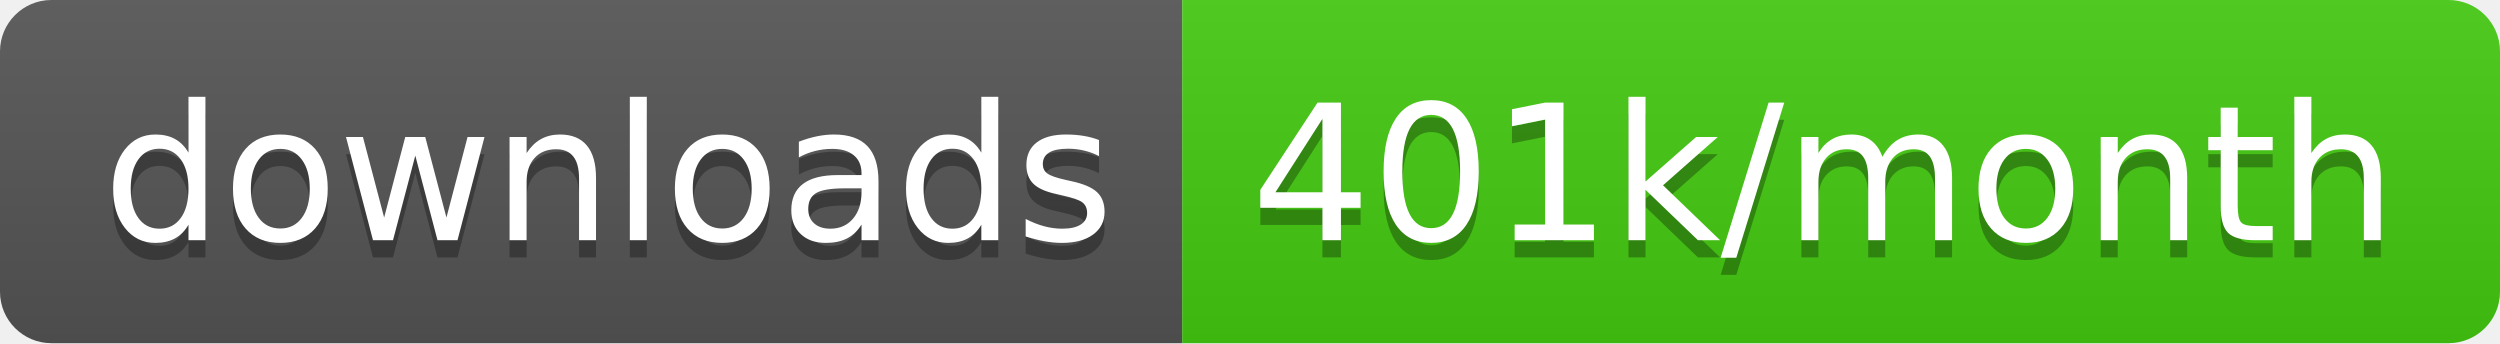
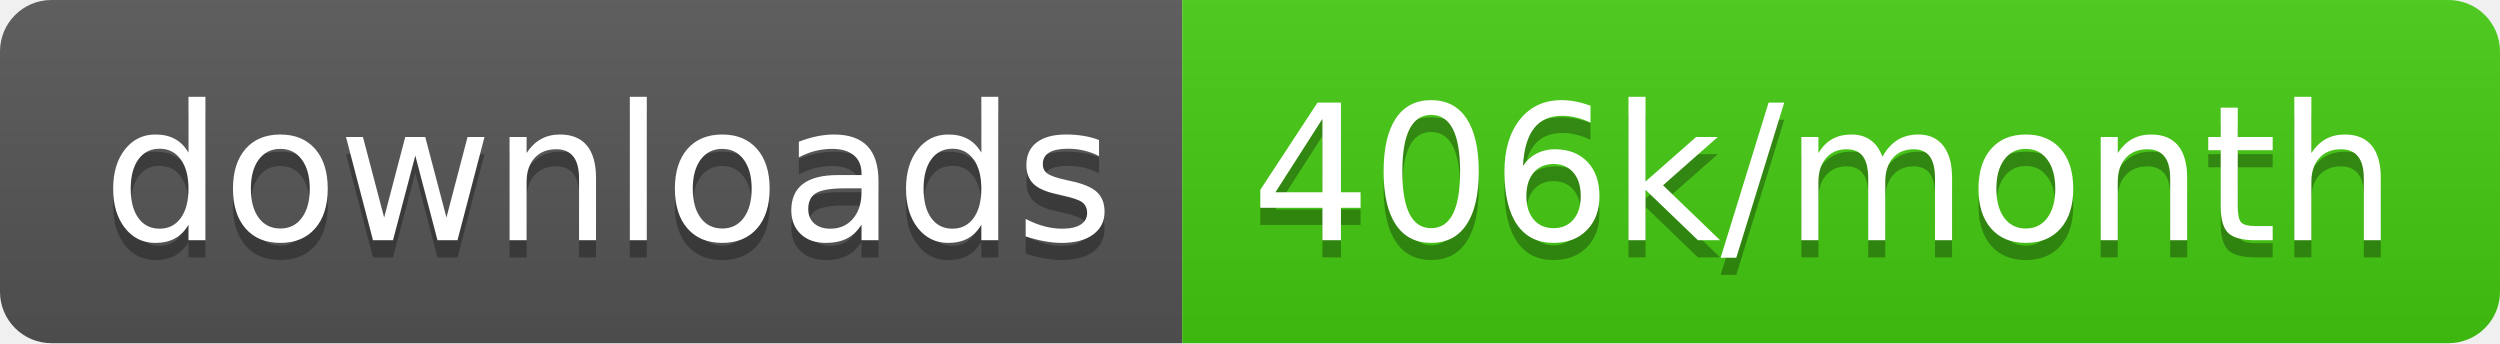
<svg xmlns="http://www.w3.org/2000/svg" width="145.7" height="20">
  <linearGradient id="smooth" x2="0" y2="100%">
    <stop offset="0" stop-color="#bbb" stop-opacity=".1" />
    <stop offset="1" stop-opacity=".1" />
  </linearGradient>
  <clipPath id="round">
    <rect width="145.7" height="20" rx="3" fill="#fff" />
  </clipPath>
  <g clip-path="url(#round)">
    <rect width="68.9" height="20" fill="#555" />
    <rect x="68.9" width="76.8" height="20" fill="#4c1" />
    <rect width="145.7" height="20" fill="url(#smooth)" />
  </g>
  <g fill="#fff" text-anchor="middle" font-family="DejaVu Sans,Verdana,Geneva,sans-serif" font-size="110">
    <text x="354.5" y="150" fill="#010101" fill-opacity=".3" transform="scale(0.1)" textLength="589.0" lengthAdjust="spacing">downloads</text>
    <text x="354.5" y="140" transform="scale(0.1)" textLength="589.0" lengthAdjust="spacing">downloads</text>
-     <text x="1063.0" y="150" fill="#010101" fill-opacity=".3" transform="scale(0.1)" textLength="668.0" lengthAdjust="spacing">401k/month</text>
-     <text x="1063.0" y="140" transform="scale(0.1)" textLength="668.0" lengthAdjust="spacing">401k/month</text>
+     <text x="1063.0" y="150" fill="#010101" fill-opacity=".3" transform="scale(0.1)" textLength="668.0" lengthAdjust="spacing">406k/month</text>
+     <text x="1063.0" y="140" transform="scale(0.1)" textLength="668.0" lengthAdjust="spacing">406k/month</text>
  </g>
</svg>
